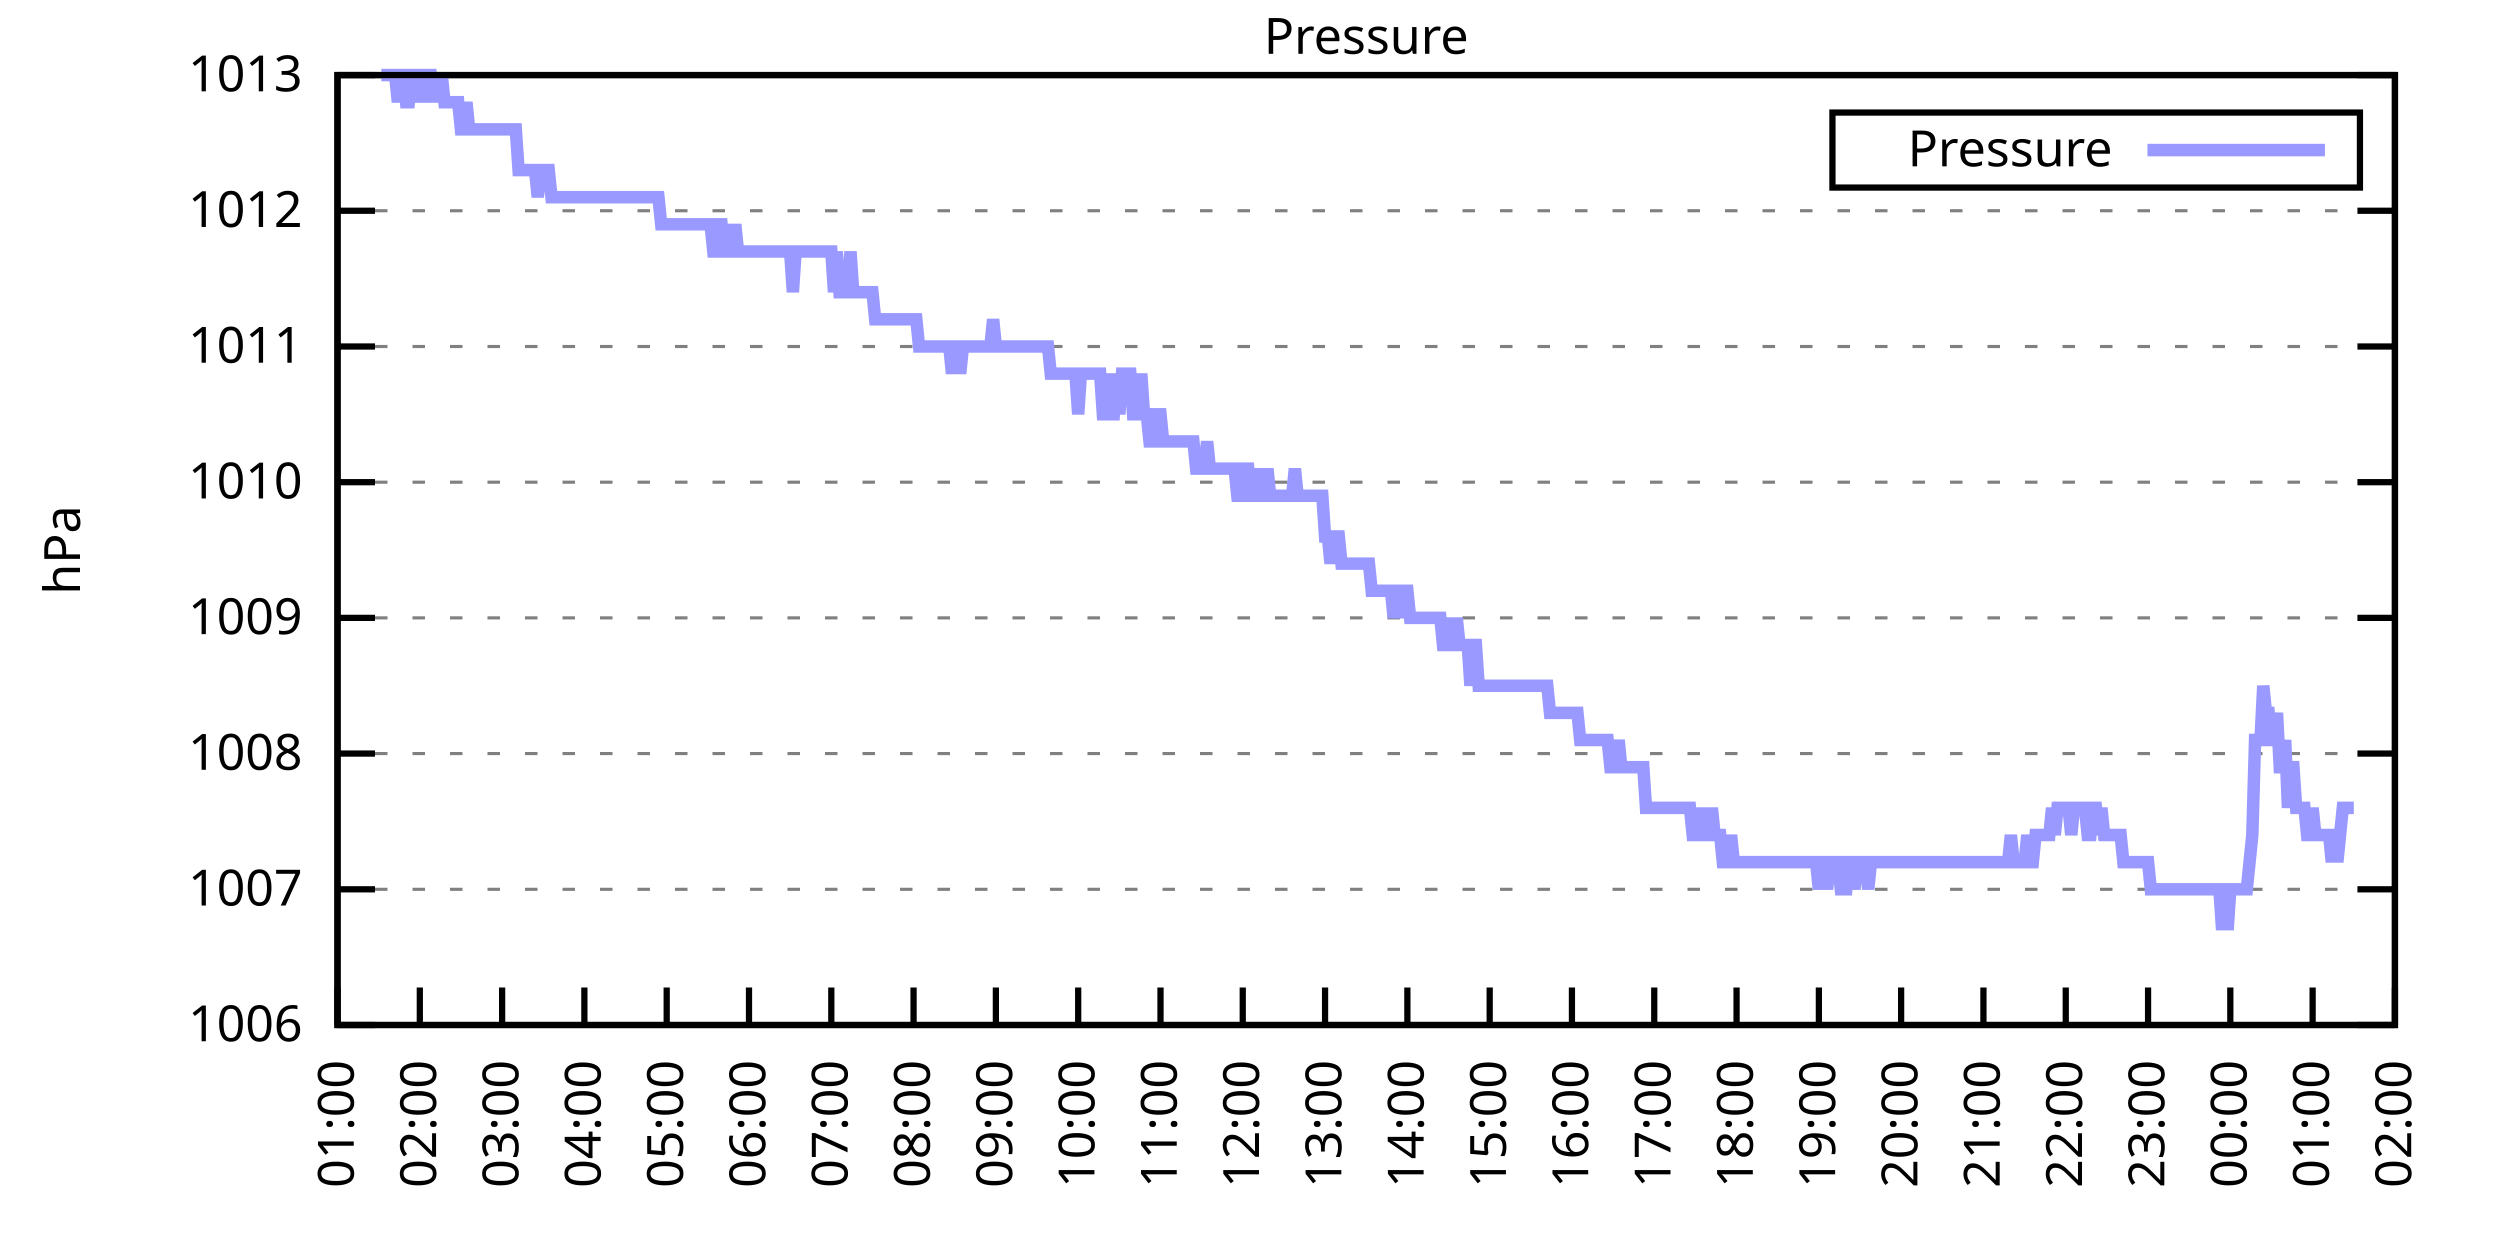
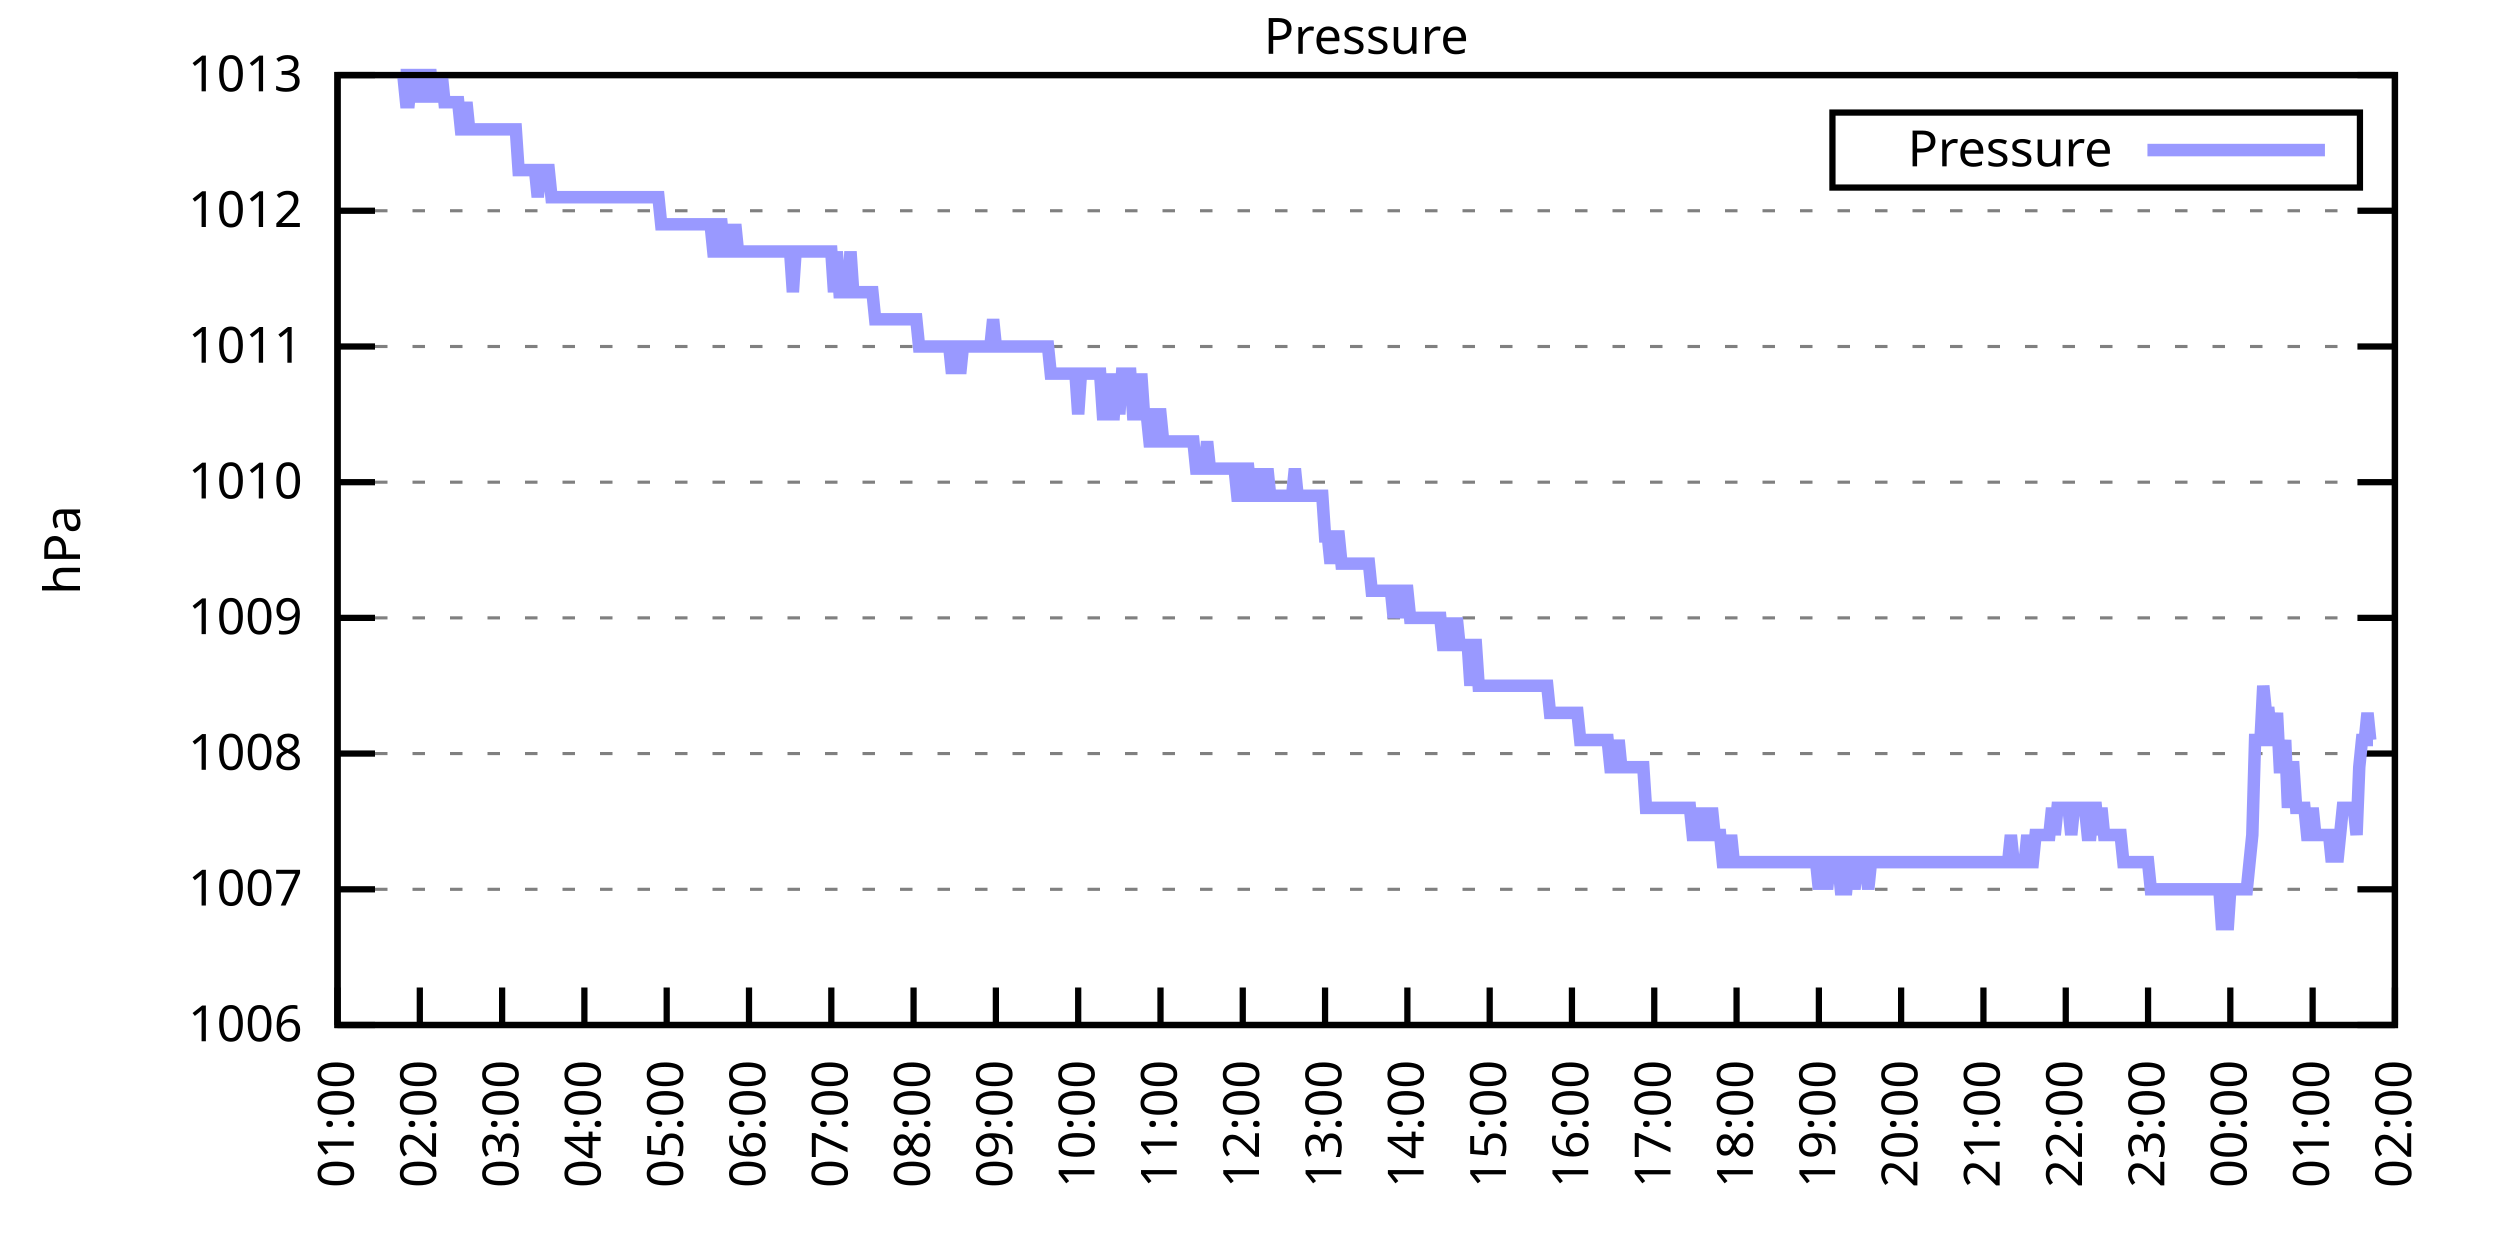
<svg xmlns="http://www.w3.org/2000/svg" xmlns:xlink="http://www.w3.org/1999/xlink" width="400" height="200" viewBox="0 0 400 200">
  <g id="gnuplot_canvas">
    <rect x="0" y="0" width="400" height="200" fill="none" />
    <defs>
      <circle id="gpDot" r="0.5" stroke-width="0.5" stroke="currentColor" />
      <path id="gpPt0" stroke-width="0.333" stroke="currentColor" d="M-1,0 h2 M0,-1 v2" />
      <path id="gpPt1" stroke-width="0.333" stroke="currentColor" d="M-1,-1 L1,1 M1,-1 L-1,1" />
      <path id="gpPt2" stroke-width="0.333" stroke="currentColor" d="M-1,0 L1,0 M0,-1 L0,1 M-1,-1 L1,1 M-1,1 L1,-1" />
      <rect id="gpPt3" stroke-width="0.333" stroke="currentColor" x="-1" y="-1" width="2" height="2" />
      <rect id="gpPt4" stroke-width="0.333" stroke="currentColor" fill="currentColor" x="-1" y="-1" width="2" height="2" />
      <circle id="gpPt5" stroke-width="0.333" stroke="currentColor" cx="0" cy="0" r="1" />
      <use xlink:href="#gpPt5" id="gpPt6" fill="currentColor" stroke="none" />
      <path id="gpPt7" stroke-width="0.333" stroke="currentColor" d="M0,-1.33 L-1.33,0.67 L1.33,0.67 z" />
      <use xlink:href="#gpPt7" id="gpPt8" fill="currentColor" stroke="none" />
      <use xlink:href="#gpPt7" id="gpPt9" stroke="currentColor" transform="rotate(180)" />
      <use xlink:href="#gpPt9" id="gpPt10" fill="currentColor" stroke="none" />
      <use xlink:href="#gpPt3" id="gpPt11" stroke="currentColor" transform="rotate(45)" />
      <use xlink:href="#gpPt11" id="gpPt12" fill="currentColor" stroke="none" />
      <path id="gpPt13" stroke-width="0.333" stroke="currentColor" d="M0,1.330 L1.265,0.411 L0.782,-1.067 L-0.782,-1.076 L-1.265,0.411 z" />
      <use xlink:href="#gpPt13" id="gpPt14" fill="currentColor" stroke="none" />
      <filter id="textbox" filterUnits="objectBoundingBox" x="0" y="0" height="1" width="1">
        <feFlood flood-color="white" flood-opacity="1" result="bgnd" />
        <feComposite in="SourceGraphic" in2="bgnd" operator="atop" />
      </filter>
      <filter id="greybox" filterUnits="objectBoundingBox" x="0" y="0" height="1" width="1">
        <feFlood flood-color="lightgrey" flood-opacity="1" result="grey" />
        <feComposite in="SourceGraphic" in2="grey" operator="atop" />
      </filter>
    </defs>
    <g fill="none" color="white" stroke="currentColor" stroke-width="1.00" stroke-linecap="butt" stroke-linejoin="miter">
</g>
    <g fill="none" color="black" stroke="currentColor" stroke-width="1.00" stroke-linecap="butt" stroke-linejoin="miter">
      <g stroke="none" shape-rendering="crispEdges">
        <polygon fill="rgb(255, 255, 255)" points="54.00,164.00 383.18,164.00 383.18,12.02 54.00,12.02 " />
      </g>
    </g>
    <g fill="none" color="black" stroke="currentColor" stroke-width="1.00" stroke-linecap="butt" stroke-linejoin="miter">
</g>
    <g fill="none" color="black" stroke="black" stroke-width="0.50" stroke-linecap="butt" stroke-linejoin="miter">
</g>
    <g fill="none" color="gray" stroke="currentColor" stroke-width="0.50" stroke-linecap="butt" stroke-linejoin="miter">
      <path stroke="gray" stroke-dasharray="2,4" class="gridline" d="M54.00,164.00 L383.19,164.00  " />
    </g>
    <g fill="none" color="gray" stroke="gray" stroke-width="1.00" stroke-linecap="butt" stroke-linejoin="miter">
</g>
    <g fill="none" color="black" stroke="currentColor" stroke-width="1.00" stroke-linecap="butt" stroke-linejoin="miter">
      <path stroke="black" d="M54.00,164.00 L60.00,164.00 M383.19,164.00 L377.19,164.00  " />
      <g transform="translate(48.40,166.60)" stroke="none" fill="black" font-family="Sans" font-size="8.00" text-anchor="end">
        <text>
          <tspan font-family="Sans"> 1006</tspan>
        </text>
      </g>
    </g>
    <g fill="none" color="black" stroke="currentColor" stroke-width="1.00" stroke-linecap="butt" stroke-linejoin="miter">
</g>
    <g fill="none" color="black" stroke="black" stroke-width="0.50" stroke-linecap="butt" stroke-linejoin="miter">
</g>
    <g fill="none" color="gray" stroke="currentColor" stroke-width="0.50" stroke-linecap="butt" stroke-linejoin="miter">
      <path stroke="gray" stroke-dasharray="2,4" class="gridline" d="M54.00,142.29 L383.19,142.29  " />
    </g>
    <g fill="none" color="gray" stroke="gray" stroke-width="1.00" stroke-linecap="butt" stroke-linejoin="miter">
</g>
    <g fill="none" color="black" stroke="currentColor" stroke-width="1.00" stroke-linecap="butt" stroke-linejoin="miter">
      <path stroke="black" d="M54.00,142.29 L60.00,142.29 M383.19,142.29 L377.19,142.29  " />
      <g transform="translate(48.40,144.89)" stroke="none" fill="black" font-family="Sans" font-size="8.00" text-anchor="end">
        <text>
          <tspan font-family="Sans"> 1007</tspan>
        </text>
      </g>
    </g>
    <g fill="none" color="black" stroke="currentColor" stroke-width="1.00" stroke-linecap="butt" stroke-linejoin="miter">
</g>
    <g fill="none" color="black" stroke="black" stroke-width="0.50" stroke-linecap="butt" stroke-linejoin="miter">
</g>
    <g fill="none" color="gray" stroke="currentColor" stroke-width="0.50" stroke-linecap="butt" stroke-linejoin="miter">
      <path stroke="gray" stroke-dasharray="2,4" class="gridline" d="M54.00,120.57 L383.19,120.57  " />
    </g>
    <g fill="none" color="gray" stroke="gray" stroke-width="1.00" stroke-linecap="butt" stroke-linejoin="miter">
</g>
    <g fill="none" color="black" stroke="currentColor" stroke-width="1.00" stroke-linecap="butt" stroke-linejoin="miter">
      <path stroke="black" d="M54.00,120.57 L60.00,120.57 M383.19,120.57 L377.19,120.57  " />
      <g transform="translate(48.40,123.17)" stroke="none" fill="black" font-family="Sans" font-size="8.00" text-anchor="end">
        <text>
          <tspan font-family="Sans"> 1008</tspan>
        </text>
      </g>
    </g>
    <g fill="none" color="black" stroke="currentColor" stroke-width="1.00" stroke-linecap="butt" stroke-linejoin="miter">
</g>
    <g fill="none" color="black" stroke="black" stroke-width="0.50" stroke-linecap="butt" stroke-linejoin="miter">
</g>
    <g fill="none" color="gray" stroke="currentColor" stroke-width="0.50" stroke-linecap="butt" stroke-linejoin="miter">
      <path stroke="gray" stroke-dasharray="2,4" class="gridline" d="M54.00,98.86 L383.19,98.86  " />
    </g>
    <g fill="none" color="gray" stroke="gray" stroke-width="1.00" stroke-linecap="butt" stroke-linejoin="miter">
</g>
    <g fill="none" color="black" stroke="currentColor" stroke-width="1.00" stroke-linecap="butt" stroke-linejoin="miter">
      <path stroke="black" d="M54.00,98.86 L60.00,98.86 M383.19,98.86 L377.19,98.86  " />
      <g transform="translate(48.40,101.46)" stroke="none" fill="black" font-family="Sans" font-size="8.00" text-anchor="end">
        <text>
          <tspan font-family="Sans"> 1009</tspan>
        </text>
      </g>
    </g>
    <g fill="none" color="black" stroke="currentColor" stroke-width="1.00" stroke-linecap="butt" stroke-linejoin="miter">
</g>
    <g fill="none" color="black" stroke="black" stroke-width="0.50" stroke-linecap="butt" stroke-linejoin="miter">
</g>
    <g fill="none" color="gray" stroke="currentColor" stroke-width="0.50" stroke-linecap="butt" stroke-linejoin="miter">
      <path stroke="gray" stroke-dasharray="2,4" class="gridline" d="M54.00,77.15 L383.19,77.15  " />
    </g>
    <g fill="none" color="gray" stroke="gray" stroke-width="1.00" stroke-linecap="butt" stroke-linejoin="miter">
</g>
    <g fill="none" color="black" stroke="currentColor" stroke-width="1.00" stroke-linecap="butt" stroke-linejoin="miter">
      <path stroke="black" d="M54.00,77.15 L60.00,77.15 M383.19,77.15 L377.19,77.15  " />
      <g transform="translate(48.40,79.75)" stroke="none" fill="black" font-family="Sans" font-size="8.00" text-anchor="end">
        <text>
          <tspan font-family="Sans"> 1010</tspan>
        </text>
      </g>
    </g>
    <g fill="none" color="black" stroke="currentColor" stroke-width="1.00" stroke-linecap="butt" stroke-linejoin="miter">
</g>
    <g fill="none" color="black" stroke="black" stroke-width="0.50" stroke-linecap="butt" stroke-linejoin="miter">
</g>
    <g fill="none" color="gray" stroke="currentColor" stroke-width="0.50" stroke-linecap="butt" stroke-linejoin="miter">
      <path stroke="gray" stroke-dasharray="2,4" class="gridline" d="M54.00,55.44 L383.19,55.44  " />
    </g>
    <g fill="none" color="gray" stroke="gray" stroke-width="1.00" stroke-linecap="butt" stroke-linejoin="miter">
</g>
    <g fill="none" color="black" stroke="currentColor" stroke-width="1.00" stroke-linecap="butt" stroke-linejoin="miter">
      <path stroke="black" d="M54.00,55.44 L60.00,55.44 M383.19,55.44 L377.19,55.44  " />
      <g transform="translate(48.40,58.04)" stroke="none" fill="black" font-family="Sans" font-size="8.00" text-anchor="end">
        <text>
          <tspan font-family="Sans"> 1011</tspan>
        </text>
      </g>
    </g>
    <g fill="none" color="black" stroke="currentColor" stroke-width="1.00" stroke-linecap="butt" stroke-linejoin="miter">
</g>
    <g fill="none" color="black" stroke="black" stroke-width="0.50" stroke-linecap="butt" stroke-linejoin="miter">
</g>
    <g fill="none" color="gray" stroke="currentColor" stroke-width="0.50" stroke-linecap="butt" stroke-linejoin="miter">
      <path stroke="gray" stroke-dasharray="2,4" class="gridline" d="M54.00,33.72 L383.19,33.72  " />
    </g>
    <g fill="none" color="gray" stroke="gray" stroke-width="1.00" stroke-linecap="butt" stroke-linejoin="miter">
</g>
    <g fill="none" color="black" stroke="currentColor" stroke-width="1.00" stroke-linecap="butt" stroke-linejoin="miter">
      <path stroke="black" d="M54.00,33.72 L60.00,33.72 M383.19,33.72 L377.19,33.72  " />
      <g transform="translate(48.40,36.32)" stroke="none" fill="black" font-family="Sans" font-size="8.00" text-anchor="end">
        <text>
          <tspan font-family="Sans"> 1012</tspan>
        </text>
      </g>
    </g>
    <g fill="none" color="black" stroke="currentColor" stroke-width="1.00" stroke-linecap="butt" stroke-linejoin="miter">
</g>
    <g fill="none" color="black" stroke="black" stroke-width="0.50" stroke-linecap="butt" stroke-linejoin="miter">
</g>
    <g fill="none" color="gray" stroke="currentColor" stroke-width="0.50" stroke-linecap="butt" stroke-linejoin="miter">
      <path stroke="gray" stroke-dasharray="2,4" class="gridline" d="M54.00,12.01 L383.19,12.01  " />
    </g>
    <g fill="none" color="gray" stroke="gray" stroke-width="1.00" stroke-linecap="butt" stroke-linejoin="miter">
</g>
    <g fill="none" color="black" stroke="currentColor" stroke-width="1.00" stroke-linecap="butt" stroke-linejoin="miter">
      <path stroke="black" d="M54.00,12.01 L60.00,12.01 M383.19,12.01 L377.19,12.01  " />
      <g transform="translate(48.40,14.61)" stroke="none" fill="black" font-family="Sans" font-size="8.00" text-anchor="end">
        <text>
          <tspan font-family="Sans"> 1013</tspan>
        </text>
      </g>
    </g>
    <g fill="none" color="black" stroke="currentColor" stroke-width="1.00" stroke-linecap="butt" stroke-linejoin="miter">
      <path stroke="black" d="M54.00,164.00 L54.00,158.00  " />
      <g transform="translate(56.60,169.60) rotate(270.00)" stroke="none" fill="black" font-family="Sans" font-size="8.00" text-anchor="end">
        <text>
          <tspan font-family="Sans">01:00</tspan>
        </text>
      </g>
    </g>
    <g fill="none" color="black" stroke="currentColor" stroke-width="1.00" stroke-linecap="butt" stroke-linejoin="miter">
      <path stroke="black" d="M67.17,164.00 L67.17,158.00  " />
      <g transform="translate(69.77,169.60) rotate(270.00)" stroke="none" fill="black" font-family="Sans" font-size="8.00" text-anchor="end">
        <text>
          <tspan font-family="Sans">02:00</tspan>
        </text>
      </g>
    </g>
    <g fill="none" color="black" stroke="currentColor" stroke-width="1.00" stroke-linecap="butt" stroke-linejoin="miter">
      <path stroke="black" d="M80.34,164.00 L80.34,158.00  " />
      <g transform="translate(82.94,169.60) rotate(270.00)" stroke="none" fill="black" font-family="Sans" font-size="8.00" text-anchor="end">
        <text>
          <tspan font-family="Sans">03:00</tspan>
        </text>
      </g>
    </g>
    <g fill="none" color="black" stroke="currentColor" stroke-width="1.00" stroke-linecap="butt" stroke-linejoin="miter">
      <path stroke="black" d="M93.50,164.00 L93.50,158.00  " />
      <g transform="translate(96.10,169.60) rotate(270.00)" stroke="none" fill="black" font-family="Sans" font-size="8.00" text-anchor="end">
        <text>
          <tspan font-family="Sans">04:00</tspan>
        </text>
      </g>
    </g>
    <g fill="none" color="black" stroke="currentColor" stroke-width="1.00" stroke-linecap="butt" stroke-linejoin="miter">
      <path stroke="black" d="M106.67,164.00 L106.67,158.00  " />
      <g transform="translate(109.27,169.60) rotate(270.00)" stroke="none" fill="black" font-family="Sans" font-size="8.00" text-anchor="end">
        <text>
          <tspan font-family="Sans">05:00</tspan>
        </text>
      </g>
    </g>
    <g fill="none" color="black" stroke="currentColor" stroke-width="1.00" stroke-linecap="butt" stroke-linejoin="miter">
      <path stroke="black" d="M119.84,164.00 L119.84,158.00  " />
      <g transform="translate(122.44,169.60) rotate(270.00)" stroke="none" fill="black" font-family="Sans" font-size="8.00" text-anchor="end">
        <text>
          <tspan font-family="Sans">06:00</tspan>
        </text>
      </g>
    </g>
    <g fill="none" color="black" stroke="currentColor" stroke-width="1.00" stroke-linecap="butt" stroke-linejoin="miter">
      <path stroke="black" d="M133.01,164.00 L133.01,158.00  " />
      <g transform="translate(135.61,169.60) rotate(270.00)" stroke="none" fill="black" font-family="Sans" font-size="8.00" text-anchor="end">
        <text>
          <tspan font-family="Sans">07:00</tspan>
        </text>
      </g>
    </g>
    <g fill="none" color="black" stroke="currentColor" stroke-width="1.00" stroke-linecap="butt" stroke-linejoin="miter">
      <path stroke="black" d="M146.17,164.00 L146.17,158.00  " />
      <g transform="translate(148.77,169.60) rotate(270.00)" stroke="none" fill="black" font-family="Sans" font-size="8.00" text-anchor="end">
        <text>
          <tspan font-family="Sans">08:00</tspan>
        </text>
      </g>
    </g>
    <g fill="none" color="black" stroke="currentColor" stroke-width="1.00" stroke-linecap="butt" stroke-linejoin="miter">
      <path stroke="black" d="M159.34,164.00 L159.34,158.00  " />
      <g transform="translate(161.94,169.60) rotate(270.00)" stroke="none" fill="black" font-family="Sans" font-size="8.00" text-anchor="end">
        <text>
          <tspan font-family="Sans">09:00</tspan>
        </text>
      </g>
    </g>
    <g fill="none" color="black" stroke="currentColor" stroke-width="1.00" stroke-linecap="butt" stroke-linejoin="miter">
      <path stroke="black" d="M172.51,164.00 L172.51,158.00  " />
      <g transform="translate(175.11,169.60) rotate(270.00)" stroke="none" fill="black" font-family="Sans" font-size="8.00" text-anchor="end">
        <text>
          <tspan font-family="Sans">10:00</tspan>
        </text>
      </g>
    </g>
    <g fill="none" color="black" stroke="currentColor" stroke-width="1.00" stroke-linecap="butt" stroke-linejoin="miter">
      <path stroke="black" d="M185.68,164.00 L185.68,158.00  " />
      <g transform="translate(188.28,169.60) rotate(270.00)" stroke="none" fill="black" font-family="Sans" font-size="8.00" text-anchor="end">
        <text>
          <tspan font-family="Sans">11:00</tspan>
        </text>
      </g>
    </g>
    <g fill="none" color="black" stroke="currentColor" stroke-width="1.00" stroke-linecap="butt" stroke-linejoin="miter">
      <path stroke="black" d="M198.84,164.00 L198.84,158.00  " />
      <g transform="translate(201.44,169.60) rotate(270.00)" stroke="none" fill="black" font-family="Sans" font-size="8.00" text-anchor="end">
        <text>
          <tspan font-family="Sans">12:00</tspan>
        </text>
      </g>
    </g>
    <g fill="none" color="black" stroke="currentColor" stroke-width="1.00" stroke-linecap="butt" stroke-linejoin="miter">
      <path stroke="black" d="M212.01,164.00 L212.01,158.00  " />
      <g transform="translate(214.61,169.60) rotate(270.00)" stroke="none" fill="black" font-family="Sans" font-size="8.00" text-anchor="end">
        <text>
          <tspan font-family="Sans">13:00</tspan>
        </text>
      </g>
    </g>
    <g fill="none" color="black" stroke="currentColor" stroke-width="1.00" stroke-linecap="butt" stroke-linejoin="miter">
      <path stroke="black" d="M225.18,164.00 L225.18,158.00  " />
      <g transform="translate(227.78,169.60) rotate(270.00)" stroke="none" fill="black" font-family="Sans" font-size="8.00" text-anchor="end">
        <text>
          <tspan font-family="Sans">14:00</tspan>
        </text>
      </g>
    </g>
    <g fill="none" color="black" stroke="currentColor" stroke-width="1.00" stroke-linecap="butt" stroke-linejoin="miter">
      <path stroke="black" d="M238.35,164.00 L238.35,158.00  " />
      <g transform="translate(240.95,169.60) rotate(270.00)" stroke="none" fill="black" font-family="Sans" font-size="8.00" text-anchor="end">
        <text>
          <tspan font-family="Sans">15:00</tspan>
        </text>
      </g>
    </g>
    <g fill="none" color="black" stroke="currentColor" stroke-width="1.00" stroke-linecap="butt" stroke-linejoin="miter">
      <path stroke="black" d="M251.51,164.00 L251.51,158.00  " />
      <g transform="translate(254.11,169.60) rotate(270.00)" stroke="none" fill="black" font-family="Sans" font-size="8.00" text-anchor="end">
        <text>
          <tspan font-family="Sans">16:00</tspan>
        </text>
      </g>
    </g>
    <g fill="none" color="black" stroke="currentColor" stroke-width="1.00" stroke-linecap="butt" stroke-linejoin="miter">
      <path stroke="black" d="M264.68,164.00 L264.68,158.00  " />
      <g transform="translate(267.28,169.60) rotate(270.00)" stroke="none" fill="black" font-family="Sans" font-size="8.00" text-anchor="end">
        <text>
          <tspan font-family="Sans">17:00</tspan>
        </text>
      </g>
    </g>
    <g fill="none" color="black" stroke="currentColor" stroke-width="1.00" stroke-linecap="butt" stroke-linejoin="miter">
      <path stroke="black" d="M277.85,164.00 L277.85,158.00  " />
      <g transform="translate(280.45,169.60) rotate(270.00)" stroke="none" fill="black" font-family="Sans" font-size="8.00" text-anchor="end">
        <text>
          <tspan font-family="Sans">18:00</tspan>
        </text>
      </g>
    </g>
    <g fill="none" color="black" stroke="currentColor" stroke-width="1.00" stroke-linecap="butt" stroke-linejoin="miter">
      <path stroke="black" d="M291.02,164.00 L291.02,158.00  " />
      <g transform="translate(293.62,169.60) rotate(270.00)" stroke="none" fill="black" font-family="Sans" font-size="8.00" text-anchor="end">
        <text>
          <tspan font-family="Sans">19:00</tspan>
        </text>
      </g>
    </g>
    <g fill="none" color="black" stroke="currentColor" stroke-width="1.00" stroke-linecap="butt" stroke-linejoin="miter">
      <path stroke="black" d="M304.18,164.00 L304.18,158.00  " />
      <g transform="translate(306.78,169.60) rotate(270.00)" stroke="none" fill="black" font-family="Sans" font-size="8.00" text-anchor="end">
        <text>
          <tspan font-family="Sans">20:00</tspan>
        </text>
      </g>
    </g>
    <g fill="none" color="black" stroke="currentColor" stroke-width="1.00" stroke-linecap="butt" stroke-linejoin="miter">
      <path stroke="black" d="M317.35,164.00 L317.35,158.00  " />
      <g transform="translate(319.95,169.60) rotate(270.00)" stroke="none" fill="black" font-family="Sans" font-size="8.00" text-anchor="end">
        <text>
          <tspan font-family="Sans">21:00</tspan>
        </text>
      </g>
    </g>
    <g fill="none" color="black" stroke="currentColor" stroke-width="1.00" stroke-linecap="butt" stroke-linejoin="miter">
      <path stroke="black" d="M330.52,164.00 L330.52,158.00  " />
      <g transform="translate(333.12,169.60) rotate(270.00)" stroke="none" fill="black" font-family="Sans" font-size="8.00" text-anchor="end">
        <text>
          <tspan font-family="Sans">22:00</tspan>
        </text>
      </g>
    </g>
    <g fill="none" color="black" stroke="currentColor" stroke-width="1.00" stroke-linecap="butt" stroke-linejoin="miter">
      <path stroke="black" d="M343.69,164.00 L343.69,158.00  " />
      <g transform="translate(346.29,169.60) rotate(270.00)" stroke="none" fill="black" font-family="Sans" font-size="8.00" text-anchor="end">
        <text>
          <tspan font-family="Sans">23:00</tspan>
        </text>
      </g>
    </g>
    <g fill="none" color="black" stroke="currentColor" stroke-width="1.00" stroke-linecap="butt" stroke-linejoin="miter">
      <path stroke="black" d="M356.85,164.00 L356.85,158.00  " />
      <g transform="translate(359.45,169.60) rotate(270.00)" stroke="none" fill="black" font-family="Sans" font-size="8.00" text-anchor="end">
        <text>
          <tspan font-family="Sans">00:00</tspan>
        </text>
      </g>
    </g>
    <g fill="none" color="black" stroke="currentColor" stroke-width="1.00" stroke-linecap="butt" stroke-linejoin="miter">
      <path stroke="black" d="M370.02,164.00 L370.02,158.00  " />
      <g transform="translate(372.62,169.60) rotate(270.00)" stroke="none" fill="black" font-family="Sans" font-size="8.00" text-anchor="end">
        <text>
          <tspan font-family="Sans">01:00</tspan>
        </text>
      </g>
    </g>
    <g fill="none" color="black" stroke="currentColor" stroke-width="1.00" stroke-linecap="butt" stroke-linejoin="miter">
      <path stroke="black" d="M383.19,164.00 L383.19,158.00  " />
      <g transform="translate(385.79,169.60) rotate(270.00)" stroke="none" fill="black" font-family="Sans" font-size="8.00" text-anchor="end">
        <text>
          <tspan font-family="Sans">02:00</tspan>
        </text>
      </g>
    </g>
    <g fill="none" color="black" stroke="currentColor" stroke-width="1.00" stroke-linecap="butt" stroke-linejoin="miter">
</g>
    <g fill="none" color="black" stroke="currentColor" stroke-width="1.00" stroke-linecap="butt" stroke-linejoin="miter">
      <path stroke="black" d="M54.00,12.01 L54.00,164.00 L383.19,164.00 L383.19,12.01 L54.00,12.01 Z  " />
    </g>
    <g fill="none" color="black" stroke="currentColor" stroke-width="1.00" stroke-linecap="butt" stroke-linejoin="miter">
</g>
    <g fill="none" color="black" stroke="currentColor" stroke-width="1.00" stroke-linecap="butt" stroke-linejoin="miter">
      <path stroke="black" d="M293.19,30.01 L293.19,18.01 L377.59,18.01 L377.59,30.01 L293.19,30.01 Z  " />
    </g>
    <g id="Pressure_plot_1">
      <g fill="none" color="white" stroke="black" stroke-width="2.00" stroke-linecap="butt" stroke-linejoin="miter">
</g>
      <g fill="none" color="black" stroke="currentColor" stroke-width="2.00" stroke-linecap="butt" stroke-linejoin="miter">
        <g transform="translate(337.99,26.61)" stroke="none" fill="black" font-family="Sans" font-size="8.00" text-anchor="end">
          <text>
            <tspan font-family="Sans">Pressure</tspan>
          </text>
        </g>
      </g>
      <g fill="none" color="black" stroke="currentColor" stroke-width="2.00" stroke-linecap="butt" stroke-linejoin="miter">
-         <path stroke="rgb(153, 153, 255)" d="M343.59,24.01 L371.99,24.01 M61.02,12.01 L61.46,12.01 L61.90,12.01 L62.34,12.01 L62.78,12.01 L63.22,12.01   L63.66,16.35 L64.10,12.01 L64.53,12.01 L64.97,16.35 L65.41,16.35 L65.85,12.01 L66.29,12.01 L66.73,16.35   L67.17,12.01 L67.61,16.35 L68.05,12.01 L68.48,12.01 L68.92,12.01 L69.36,16.35 L69.80,12.01 L70.24,16.35   L70.68,12.01 L71.12,16.35 L71.56,16.35 L72.00,16.35 L72.43,16.35 L72.87,16.35 L73.31,16.35 L73.75,20.70   L74.19,20.70 L74.63,16.35 L75.07,20.70 L75.51,20.70 L75.95,20.70 L76.38,20.70 L76.82,20.70 L77.26,20.70   L77.70,20.70 L78.14,20.70 L78.58,20.70 L79.02,20.70 L79.46,20.70 L79.90,20.70 L80.34,20.70 L80.77,20.70   L81.21,20.70 L81.65,20.70 L82.09,20.70 L82.53,20.70 L82.97,27.21 L83.41,27.21 L83.85,27.21 L84.29,27.21   L84.72,27.21 L85.16,27.21 L85.60,27.21 L86.04,31.55 L86.48,27.21 L86.92,27.21 L87.36,27.21 L87.80,27.21   L88.24,31.55 L88.67,31.55 L89.11,31.55 L89.55,31.55 L89.99,31.55 L90.43,31.55 L90.87,31.55 L91.31,31.55   L91.75,31.55 L92.19,31.55 L92.62,31.55 L93.06,31.55 L93.50,31.55 L93.94,31.55 L94.38,31.55 L94.82,31.55   L95.26,31.55 L95.70,31.55 L96.14,31.55 L96.58,31.55 L97.01,31.55 L97.45,31.55 L97.89,31.55 L98.33,31.55   L98.77,31.55 L99.21,31.55 L99.65,31.55 L100.09,31.55 L100.53,31.55 L100.96,31.55 L101.40,31.55 L101.84,31.55   L102.28,31.55 L102.72,31.55 L103.16,31.55 L103.60,31.55 L104.04,31.55 L104.48,31.55 L104.91,31.55 L105.35,31.55   L105.79,35.89 L106.23,35.89 L106.67,35.89 L107.11,35.89 L107.55,35.89 L107.99,35.89 L108.43,35.89 L108.87,35.89   L109.30,35.89 L109.74,35.89 L110.18,35.89 L110.62,35.89 L111.06,35.89 L111.50,35.89 L111.94,35.89 L112.38,35.89   L112.82,35.89 L113.25,35.89 L113.69,35.89 L114.13,40.24 L114.57,40.24 L115.01,35.89 L115.45,35.89 L115.89,40.24   L116.33,40.24 L116.77,35.89 L117.20,40.24 L117.64,35.89 L118.08,40.24 L118.52,40.24 L118.96,40.24 L119.40,40.24   L119.84,40.24 L120.28,40.24 L120.72,40.24 L121.15,40.24 L121.59,40.24 L122.03,40.24 L122.47,40.24 L122.91,40.24   L123.35,40.24 L123.79,40.24 L124.23,40.24 L124.67,40.24 L125.11,40.24 L125.54,40.24 L125.98,40.24 L126.42,40.24   L126.86,46.75 L127.30,40.24 L127.74,40.24 L128.18,40.24 L128.62,40.24 L129.06,40.24 L129.49,40.24 L129.93,40.24   L130.37,40.24 L130.81,40.24 L131.25,40.24 L131.69,40.24 L132.13,40.24 L132.57,40.24 L133.01,40.24 L133.44,46.75   L133.88,40.24 L134.32,46.75 L134.76,46.75 L135.20,46.75 L135.64,46.75 L136.08,40.24 L136.52,46.75 L136.96,46.75   L137.39,46.75 L137.83,46.75 L138.27,46.75 L138.71,46.75 L139.15,46.75 L139.59,46.75 L140.03,51.09 L140.47,51.09   L140.91,51.09 L141.35,51.09 L141.78,51.09 L142.22,51.09 L142.66,51.09 L143.10,51.09 L143.54,51.09 L143.98,51.09   L144.42,51.09 L144.86,51.09 L145.30,51.09 L145.73,51.09 L146.17,51.09 L146.61,51.09 L147.05,55.44 L147.49,55.44   L147.93,55.44 L148.37,55.44 L148.81,55.44 L149.25,55.44 L149.68,55.44 L150.12,55.44 L150.56,55.44 L151.00,55.44   L151.44,55.44 L151.88,55.44 L152.32,59.78 L152.76,55.44 L153.20,55.44 L153.63,59.78 L154.07,55.44 L154.51,55.44   L154.95,55.44 L155.39,55.44 L155.83,55.44 L156.27,55.44 L156.71,55.44 L157.15,55.44 L157.59,55.44 L158.02,55.44   L158.46,55.44 L158.90,51.09 L159.34,55.44 L159.78,55.44 L160.22,55.44 L160.66,55.44 L161.10,55.44 L161.54,55.44   L161.97,55.44 L162.41,55.44 L162.85,55.44 L163.29,55.44 L163.73,55.44 L164.17,55.44 L164.61,55.44 L165.05,55.44   L165.49,55.44 L165.92,55.44 L166.36,55.44 L166.80,55.44 L167.24,55.44 L167.68,55.44 L168.12,59.78 L168.56,59.78   L169.00,59.78 L169.44,59.78 L169.87,59.78 L170.31,59.78 L170.75,59.78 L171.19,59.78 L171.63,59.78 L172.07,59.78   L172.51,66.29 L172.95,59.78 L173.39,59.78 L173.83,59.78 L174.26,59.78 L174.70,59.78 L175.14,59.78 L175.58,59.78   L176.02,59.78 L176.46,66.29 L176.90,66.29 L177.34,59.78 L177.78,66.29 L178.21,66.29 L178.65,59.78 L179.09,66.29   L179.53,59.78 L179.97,59.78 L180.41,59.78 L180.85,59.78 L181.29,66.29 L181.73,66.29 L182.16,66.29 L182.60,59.78   L183.04,66.29 L183.48,66.29 L183.92,70.63 L184.36,70.63 L184.80,70.63 L185.24,66.29 L185.68,66.29 L186.11,70.63   L186.55,70.63 L186.99,70.63 L187.43,70.63 L187.87,70.63 L188.31,70.63 L188.75,70.63 L189.19,70.63 L189.63,70.63   L190.07,70.63 L190.50,70.63 L190.94,70.63 L191.38,74.98 L191.82,74.98 L192.26,74.98 L192.70,74.98 L193.14,70.63   L193.58,74.98 L194.02,74.98 L194.45,74.98 L194.89,74.98 L195.33,74.98 L195.77,74.98 L196.21,74.98 L196.65,74.98   L197.09,74.98 L197.53,74.98 L197.97,79.32 L198.40,79.32 L198.84,79.32 L199.28,74.98 L199.72,74.98 L200.16,79.32   L200.60,79.32 L201.04,74.98 L201.48,79.32 L201.92,79.32 L202.35,79.32 L202.79,74.98 L203.23,79.32 L203.67,79.32   L204.11,79.32 L204.55,79.32 L204.99,79.32 L205.43,79.32 L205.87,79.32 L206.31,79.32 L206.74,79.32 L207.18,74.98   L207.62,79.32 L208.06,79.32 L208.50,79.32 L208.94,79.32 L209.38,79.32 L209.82,79.32 L210.26,79.32 L210.69,79.32   L211.13,79.32 L211.57,79.32 L212.01,85.83 L212.45,85.83 L212.89,90.18 L213.33,85.83 L213.77,85.83 L214.21,85.83   L214.64,90.18 L215.08,90.18 L215.52,90.18 L215.96,90.18 L216.40,90.18 L216.84,90.18 L217.28,90.18 L217.72,90.18   L218.16,90.18 L218.60,90.18 L219.03,90.18 L219.47,94.52 L219.91,94.52 L220.35,94.52 L220.79,94.52 L221.23,94.52   L221.67,94.52 L222.11,94.52 L222.55,94.52 L222.98,98.86 L223.42,94.52 L223.86,94.52 L224.30,98.86 L224.74,94.52   L225.18,94.52 L225.62,98.86 L226.06,98.86 L226.50,98.86 L226.93,98.86 L227.37,98.86 L227.81,98.86 L228.25,98.86   L228.69,98.86 L229.13,98.86 L229.57,98.86 L230.01,98.86 L230.45,98.86 L230.88,103.20 L231.32,103.20 L231.76,103.20   L232.20,98.86 L232.64,103.20 L233.08,98.86 L233.52,103.20 L233.96,103.20 L234.40,103.20 L234.84,103.20 L235.27,109.72   L235.71,103.20 L236.15,103.20 L236.59,109.72 L237.03,109.72 L237.47,109.72 L237.91,109.72 L238.35,109.72 L238.79,109.72   L239.22,109.72 L239.66,109.72 L240.10,109.72 L240.54,109.72 L240.98,109.72 L241.42,109.72 L241.86,109.72 L242.30,109.72   L242.74,109.72 L243.17,109.72 L243.61,109.72 L244.05,109.72 L244.49,109.72 L244.93,109.72 L245.37,109.72 L245.81,109.72   L246.25,109.72 L246.69,109.72 L247.12,109.72 L247.56,109.72 L248.00,114.06 L248.44,114.06 L248.88,114.06 L249.32,114.06   L249.76,114.06 L250.20,114.06 L250.64,114.06 L251.08,114.06 L251.51,114.06 L251.95,114.06 L252.39,114.06 L252.83,118.40   L253.27,118.40 L253.71,118.40 L254.15,118.40 L254.59,118.40 L255.03,118.40 L255.46,118.40 L255.90,118.40 L256.34,118.40   L256.78,118.40 L257.22,118.40 L257.66,122.75 L258.10,122.75 L258.54,122.75 L258.98,118.40 L259.41,122.75 L259.85,122.75   L260.29,122.75 L260.73,122.75 L261.17,122.75 L261.61,122.75 L262.05,122.75 L262.49,122.75 L262.93,122.75 L263.36,129.26   L263.80,129.26 L264.24,129.26 L264.68,129.26 L265.12,129.26 L265.56,129.26 L266.00,129.26 L266.44,129.26 L266.88,129.26   L267.32,129.26 L267.75,129.26 L268.19,129.26 L268.63,129.26 L269.07,129.26 L269.51,129.26 L269.95,129.26 L270.39,129.26   L270.83,133.60 L271.27,133.60 L271.70,133.60 L272.14,129.26 L272.58,133.60 L273.02,133.60 L273.46,133.60 L273.90,129.26   L274.34,133.60 L274.78,133.60 L275.22,133.60 L275.65,137.94 L276.09,137.94 L276.53,137.94 L276.97,133.60 L277.41,137.94   L277.85,137.94 L278.29,137.94 L278.73,137.94 L279.17,137.94 L279.60,137.94 L280.04,137.94 L280.48,137.94 L280.92,137.94   L281.36,137.94 L281.80,137.94 L282.24,137.94 L282.68,137.94 L283.12,137.94 L283.56,137.94 L283.99,137.94 L284.43,137.94   L284.87,137.94 L285.31,137.94 L285.75,137.94 L286.19,137.94 L286.63,137.94 L287.07,137.94 L287.51,137.94 L287.94,137.94   L288.38,137.94 L288.82,137.94 L289.26,137.94 L289.70,137.94 L290.14,137.94 L290.58,137.94 L291.02,142.29 L291.46,137.94   L291.89,137.94 L292.33,142.29 L292.77,137.94 L293.21,137.94 L293.65,137.94 L294.09,137.94 L294.53,142.29 L294.97,142.29   L295.41,142.29 L295.84,137.94 L296.28,137.94 L296.72,142.29 L297.16,137.94 L297.60,137.94 L298.04,137.94 L298.48,137.94   L298.92,142.29 L299.36,137.94 L299.80,137.94 L300.23,137.94 L300.67,137.94 L301.11,137.94 L301.55,137.94 L301.99,137.94   L302.43,137.94 L302.87,137.94 L303.31,137.94 L303.75,137.94 L304.18,137.94 L304.62,137.94 L305.06,137.94 L305.50,137.94   L305.94,137.94 L306.38,137.94 L306.82,137.94 L307.26,137.94 L307.70,137.94 L308.13,137.94 L308.57,137.94 L309.01,137.94   L309.45,137.94 L309.89,137.94 L310.33,137.94 L310.77,137.94 L311.21,137.94 L311.65,137.94 L312.08,137.94 L312.52,137.94   L312.96,137.94 L313.40,137.94 L313.84,137.94 L314.28,137.94 L314.72,137.94 L315.16,137.94 L315.60,137.94 L316.04,137.94   L316.47,137.94 L316.91,137.94 L317.35,137.94 L317.79,137.94 L318.23,137.94 L318.67,137.94 L319.11,137.94 L319.55,137.94   L319.99,137.94 L320.42,137.94 L320.86,137.94 L321.30,137.94 L321.74,133.60 L322.18,137.94 L322.62,137.94 L323.06,137.94   L323.50,137.94 L323.94,137.94 L324.37,133.60 L324.81,137.94 L325.25,137.94 L325.69,133.60 L326.13,133.60 L326.57,133.60   L327.01,133.60 L327.45,133.60 L327.89,133.60 L328.33,129.26 L328.76,133.60 L329.20,129.26 L329.64,129.26 L330.08,129.26   L330.52,129.26 L330.96,129.26 L331.40,133.60 L331.84,129.26 L332.28,129.26 L332.71,129.26 L333.15,129.26 L333.59,129.26   L334.03,133.60 L334.47,133.60 L334.91,129.26 L335.35,129.26 L335.79,133.60 L336.23,129.26 L336.66,133.60 L337.10,133.60   L337.54,133.60 L337.98,133.60 L338.42,133.60 L338.86,133.60 L339.30,133.60 L339.74,137.94 L340.18,137.94 L340.61,137.94   L341.05,137.94 L341.49,137.94 L341.93,137.94 L342.37,137.94 L342.81,137.94 L343.25,137.94 L343.69,137.94 L344.13,142.29   L344.57,142.29 L345.00,142.29 L345.44,142.29 L345.88,142.29 L346.32,142.29 L346.76,142.29 L347.20,142.29 L347.64,142.29   L348.08,142.29 L348.52,142.29 L348.95,142.29 L349.39,142.29 L349.83,142.29 L350.27,142.29 L350.71,142.29 L351.15,142.29   L351.59,142.29 L352.03,142.29 L352.47,142.29 L352.90,142.29 L353.34,142.29 L353.78,142.29 L354.22,142.29 L354.66,142.29   L355.10,142.29 L355.54,148.80 L355.98,142.29 L356.42,148.80 L356.85,142.29 L357.29,142.29 L357.73,142.29 L358.17,142.29   L358.61,142.29 L359.05,142.29 L359.49,142.29 L359.93,137.94 L360.37,133.60 L360.81,118.40 L361.24,118.40 L361.68,118.40   L362.12,109.72 L362.56,114.06 L363.00,114.06 L363.44,118.40 L363.88,118.40 L364.32,114.06 L364.76,122.75 L365.19,122.75   L365.63,118.40 L366.07,129.26 L366.51,122.75 L366.95,122.75 L367.39,129.26 L367.83,129.26 L368.27,129.26 L368.71,129.26   L369.14,133.60 L369.58,133.60 L370.02,129.26 L370.46,133.60 L370.90,133.60 L371.34,133.60 L371.78,133.60 L372.22,133.60   L372.66,133.60 L373.09,137.94 L373.53,133.60 L373.97,137.94 L374.41,133.60 L374.85,129.26 L375.29,129.26 L375.73,129.26   L376.17,129.26 L376.61,129.26  " />
+         <path stroke="rgb(153, 153, 255)" d="M343.59,24.01 L371.99,24.01 M64.10,12.01 L64.53,12.01 L64.97,16.35 L65.41,16.35 L65.85,12.01 L66.29,12.01   L66.73,16.35 L67.17,12.01 L67.61,16.35 L68.05,12.01 L68.48,12.01 L68.92,12.01 L69.36,16.35 L69.80,12.01   L70.24,16.35 L70.68,12.01 L71.12,16.35 L71.56,16.35 L72.00,16.35 L72.43,16.35 L72.87,16.35 L73.31,16.35   L73.75,20.70 L74.19,20.70 L74.63,16.35 L75.07,20.70 L75.51,20.70 L75.95,20.70 L76.38,20.70 L76.82,20.70   L77.26,20.70 L77.70,20.70 L78.14,20.70 L78.58,20.70 L79.02,20.70 L79.46,20.70 L79.90,20.70 L80.34,20.70   L80.77,20.70 L81.21,20.70 L81.65,20.70 L82.09,20.70 L82.53,20.70 L82.97,27.21 L83.41,27.21 L83.85,27.21   L84.29,27.21 L84.72,27.21 L85.16,27.21 L85.60,27.21 L86.04,31.55 L86.48,27.21 L86.92,27.21 L87.36,27.21   L87.80,27.21 L88.24,31.55 L88.67,31.55 L89.11,31.55 L89.55,31.55 L89.99,31.55 L90.43,31.55 L90.87,31.55   L91.31,31.55 L91.75,31.55 L92.19,31.55 L92.62,31.55 L93.06,31.55 L93.50,31.55 L93.94,31.55 L94.38,31.55   L94.82,31.55 L95.26,31.55 L95.70,31.55 L96.14,31.55 L96.58,31.55 L97.01,31.55 L97.45,31.55 L97.89,31.55   L98.33,31.55 L98.77,31.55 L99.21,31.55 L99.65,31.55 L100.09,31.55 L100.53,31.55 L100.96,31.55 L101.40,31.55   L101.84,31.55 L102.28,31.55 L102.72,31.55 L103.16,31.55 L103.60,31.55 L104.04,31.55 L104.48,31.55 L104.91,31.55   L105.35,31.55 L105.79,35.89 L106.23,35.89 L106.67,35.89 L107.11,35.89 L107.55,35.89 L107.99,35.89 L108.43,35.89   L108.87,35.89 L109.30,35.89 L109.74,35.89 L110.18,35.89 L110.62,35.89 L111.06,35.89 L111.50,35.89 L111.94,35.89   L112.38,35.89 L112.82,35.89 L113.25,35.89 L113.69,35.89 L114.13,40.24 L114.57,40.24 L115.01,35.89 L115.45,35.89   L115.89,40.24 L116.33,40.24 L116.77,35.89 L117.20,40.24 L117.64,35.89 L118.08,40.24 L118.52,40.24 L118.96,40.24   L119.40,40.24 L119.84,40.24 L120.28,40.24 L120.72,40.24 L121.15,40.24 L121.59,40.24 L122.03,40.24 L122.47,40.24   L122.91,40.24 L123.35,40.24 L123.79,40.24 L124.23,40.24 L124.67,40.24 L125.11,40.24 L125.54,40.24 L125.98,40.24   L126.42,40.24 L126.86,46.75 L127.30,40.24 L127.74,40.24 L128.18,40.24 L128.62,40.24 L129.06,40.24 L129.49,40.24   L129.93,40.24 L130.37,40.24 L130.81,40.24 L131.25,40.24 L131.69,40.24 L132.13,40.24 L132.57,40.24 L133.01,40.24   L133.44,46.75 L133.88,40.24 L134.32,46.75 L134.76,46.75 L135.20,46.75 L135.64,46.75 L136.08,40.24 L136.52,46.75   L136.96,46.75 L137.39,46.75 L137.83,46.75 L138.27,46.75 L138.71,46.75 L139.15,46.75 L139.59,46.75 L140.03,51.09   L140.47,51.09 L140.91,51.09 L141.35,51.09 L141.78,51.09 L142.22,51.09 L142.66,51.09 L143.10,51.09 L143.54,51.09   L143.98,51.09 L144.42,51.09 L144.86,51.09 L145.30,51.09 L145.73,51.09 L146.17,51.09 L146.61,51.09 L147.05,55.44   L147.49,55.44 L147.93,55.44 L148.37,55.44 L148.81,55.44 L149.25,55.44 L149.68,55.44 L150.12,55.44 L150.56,55.44   L151.00,55.44 L151.44,55.44 L151.88,55.44 L152.32,59.78 L152.76,55.44 L153.20,55.44 L153.63,59.78 L154.07,55.44   L154.51,55.44 L154.95,55.44 L155.39,55.44 L155.83,55.44 L156.27,55.44 L156.71,55.44 L157.15,55.44 L157.59,55.44   L158.02,55.44 L158.46,55.44 L158.90,51.09 L159.34,55.44 L159.78,55.44 L160.22,55.44 L160.66,55.44 L161.10,55.44   L161.54,55.44 L161.97,55.44 L162.41,55.44 L162.85,55.44 L163.29,55.44 L163.73,55.44 L164.17,55.44 L164.61,55.44   L165.05,55.44 L165.49,55.44 L165.92,55.44 L166.36,55.44 L166.80,55.44 L167.24,55.44 L167.68,55.44 L168.12,59.78   L168.56,59.78 L169.00,59.78 L169.44,59.78 L169.87,59.78 L170.31,59.78 L170.75,59.78 L171.19,59.78 L171.63,59.78   L172.07,59.78 L172.51,66.29 L172.95,59.78 L173.39,59.78 L173.83,59.78 L174.26,59.78 L174.70,59.78 L175.14,59.78   L175.58,59.78 L176.02,59.78 L176.46,66.29 L176.90,66.29 L177.34,59.78 L177.78,66.29 L178.21,66.29 L178.65,59.78   L179.09,66.29 L179.53,59.78 L179.97,59.78 L180.41,59.78 L180.85,59.78 L181.29,66.29 L181.73,66.29 L182.16,66.29   L182.60,59.78 L183.04,66.29 L183.48,66.29 L183.92,70.63 L184.36,70.63 L184.80,70.63 L185.24,66.29 L185.68,66.29   L186.11,70.63 L186.55,70.63 L186.99,70.63 L187.43,70.63 L187.87,70.63 L188.31,70.63 L188.75,70.63 L189.19,70.63   L189.63,70.63 L190.07,70.63 L190.50,70.63 L190.94,70.63 L191.38,74.98 L191.82,74.98 L192.26,74.98 L192.70,74.98   L193.14,70.63 L193.58,74.98 L194.02,74.98 L194.45,74.98 L194.89,74.98 L195.33,74.98 L195.77,74.98 L196.21,74.98   L196.65,74.98 L197.09,74.98 L197.53,74.98 L197.97,79.32 L198.40,79.32 L198.84,79.32 L199.28,74.98 L199.72,74.98   L200.16,79.32 L200.60,79.32 L201.04,74.98 L201.48,79.32 L201.92,79.32 L202.35,79.32 L202.79,74.98 L203.23,79.32   L203.67,79.32 L204.11,79.32 L204.55,79.32 L204.99,79.32 L205.43,79.32 L205.87,79.32 L206.31,79.32 L206.74,79.32   L207.18,74.98 L207.62,79.32 L208.06,79.32 L208.50,79.32 L208.94,79.32 L209.38,79.32 L209.82,79.32 L210.26,79.32   L210.69,79.32 L211.13,79.32 L211.57,79.32 L212.01,85.83 L212.45,85.83 L212.89,90.18 L213.33,85.83 L213.77,85.83   L214.21,85.83 L214.64,90.18 L215.08,90.18 L215.52,90.18 L215.96,90.18 L216.40,90.18 L216.84,90.18 L217.28,90.18   L217.72,90.18 L218.16,90.18 L218.60,90.18 L219.03,90.18 L219.47,94.52 L219.91,94.52 L220.35,94.52 L220.79,94.52   L221.23,94.52 L221.67,94.52 L222.11,94.52 L222.55,94.52 L222.98,98.86 L223.42,94.52 L223.86,94.52 L224.30,98.86   L224.74,94.52 L225.18,94.52 L225.62,98.86 L226.06,98.86 L226.50,98.86 L226.93,98.86 L227.37,98.86 L227.81,98.86   L228.25,98.86 L228.69,98.86 L229.13,98.86 L229.57,98.86 L230.01,98.86 L230.45,98.86 L230.88,103.20 L231.32,103.20   L231.76,103.20 L232.20,98.86 L232.64,103.20 L233.08,98.86 L233.52,103.20 L233.96,103.20 L234.40,103.20 L234.84,103.20   L235.27,109.72 L235.71,103.20 L236.15,103.20 L236.59,109.72 L237.03,109.72 L237.47,109.72 L237.91,109.72 L238.35,109.72   L238.79,109.72 L239.22,109.72 L239.66,109.72 L240.10,109.72 L240.54,109.72 L240.98,109.72 L241.42,109.72 L241.86,109.72   L242.30,109.72 L242.74,109.72 L243.17,109.72 L243.61,109.72 L244.05,109.72 L244.49,109.72 L244.93,109.72 L245.37,109.72   L245.81,109.72 L246.25,109.72 L246.69,109.72 L247.12,109.72 L247.56,109.72 L248.00,114.06 L248.44,114.06 L248.88,114.06   L249.32,114.06 L249.76,114.06 L250.20,114.06 L250.64,114.06 L251.08,114.06 L251.51,114.06 L251.95,114.06 L252.39,114.06   L252.83,118.40 L253.27,118.40 L253.71,118.40 L254.15,118.40 L254.59,118.40 L255.03,118.40 L255.46,118.40 L255.90,118.40   L256.34,118.40 L256.78,118.40 L257.22,118.40 L257.66,122.75 L258.10,122.75 L258.54,122.75 L258.98,118.40 L259.41,122.75   L259.85,122.75 L260.29,122.75 L260.73,122.75 L261.17,122.75 L261.61,122.75 L262.05,122.75 L262.49,122.75 L262.93,122.75   L263.36,129.26 L263.80,129.26 L264.24,129.26 L264.68,129.26 L265.12,129.26 L265.56,129.26 L266.00,129.26 L266.44,129.26   L266.88,129.26 L267.32,129.26 L267.75,129.26 L268.19,129.26 L268.63,129.26 L269.07,129.26 L269.51,129.26 L269.95,129.26   L270.39,129.26 L270.83,133.60 L271.27,133.60 L271.70,133.60 L272.14,129.26 L272.58,133.60 L273.02,133.60 L273.46,133.60   L273.90,129.26 L274.34,133.60 L274.78,133.60 L275.22,133.60 L275.65,137.94 L276.09,137.94 L276.53,137.94 L276.97,133.60   L277.41,137.94 L277.85,137.94 L278.29,137.94 L278.73,137.94 L279.17,137.94 L279.60,137.94 L280.04,137.94 L280.48,137.94   L280.92,137.94 L281.36,137.94 L281.80,137.94 L282.24,137.94 L282.68,137.94 L283.12,137.94 L283.56,137.94 L283.99,137.94   L284.43,137.94 L284.87,137.94 L285.31,137.94 L285.75,137.94 L286.19,137.94 L286.63,137.94 L287.07,137.94 L287.51,137.94   L287.94,137.94 L288.38,137.94 L288.82,137.94 L289.26,137.94 L289.70,137.94 L290.14,137.94 L290.58,137.94 L291.02,142.29   L291.46,137.94 L291.89,137.94 L292.33,142.29 L292.77,137.94 L293.21,137.94 L293.65,137.94 L294.09,137.94 L294.53,142.29   L294.97,142.29 L295.41,142.29 L295.84,137.94 L296.28,137.94 L296.72,142.29 L297.16,137.94 L297.60,137.94 L298.04,137.94   L298.48,137.94 L298.92,142.29 L299.36,137.94 L299.80,137.94 L300.23,137.94 L300.67,137.94 L301.11,137.94 L301.55,137.94   L301.99,137.94 L302.43,137.94 L302.87,137.94 L303.31,137.94 L303.75,137.94 L304.18,137.94 L304.62,137.94 L305.06,137.94   L305.50,137.94 L305.94,137.94 L306.38,137.94 L306.82,137.94 L307.26,137.94 L307.70,137.94 L308.13,137.94 L308.57,137.94   L309.01,137.94 L309.45,137.94 L309.89,137.94 L310.33,137.94 L310.77,137.94 L311.21,137.94 L311.65,137.94 L312.08,137.94   L312.52,137.94 L312.96,137.94 L313.40,137.94 L313.84,137.94 L314.28,137.94 L314.72,137.94 L315.16,137.94 L315.60,137.94   L316.04,137.94 L316.47,137.94 L316.91,137.94 L317.35,137.94 L317.79,137.94 L318.23,137.94 L318.67,137.94 L319.11,137.94   L319.55,137.94 L319.99,137.94 L320.42,137.94 L320.86,137.94 L321.30,137.94 L321.74,133.60 L322.18,137.94 L322.62,137.94   L323.06,137.94 L323.50,137.94 L323.94,137.94 L324.37,133.60 L324.81,137.94 L325.25,137.94 L325.69,133.60 L326.13,133.60   L326.57,133.60 L327.01,133.60 L327.45,133.60 L327.89,133.60 L328.33,129.26 L328.76,133.60 L329.20,129.26 L329.64,129.26   L330.08,129.26 L330.52,129.26 L330.96,129.26 L331.40,133.60 L331.84,129.26 L332.28,129.26 L332.71,129.26 L333.15,129.26   L333.59,129.26 L334.03,133.60 L334.47,133.60 L334.91,129.26 L335.35,129.26 L335.79,133.60 L336.23,129.26 L336.66,133.60   L337.10,133.60 L337.54,133.60 L337.98,133.60 L338.42,133.60 L338.86,133.60 L339.30,133.60 L339.74,137.94 L340.18,137.94   L340.61,137.94 L341.05,137.94 L341.49,137.94 L341.93,137.94 L342.37,137.94 L342.81,137.94 L343.25,137.94 L343.69,137.94   L344.13,142.29 L344.57,142.29 L345.00,142.29 L345.44,142.29 L345.88,142.29 L346.32,142.29 L346.76,142.29 L347.20,142.29   L347.64,142.29 L348.08,142.29 L348.52,142.29 L348.95,142.29 L349.39,142.29 L349.83,142.29 L350.27,142.29 L350.71,142.29   L351.15,142.29 L351.59,142.29 L352.03,142.29 L352.47,142.29 L352.90,142.29 L353.34,142.29 L353.78,142.29 L354.22,142.29   L354.66,142.29 L355.10,142.29 L355.54,148.80 L355.98,142.29 L356.42,148.80 L356.85,142.29 L357.29,142.29 L357.73,142.29   L358.17,142.29 L358.61,142.29 L359.05,142.29 L359.49,142.29 L359.93,137.94 L360.37,133.60 L360.81,118.40 L361.24,118.40   L361.68,118.40 L362.12,109.72 L362.56,114.06 L363.00,114.06 L363.44,118.40 L363.88,118.40 L364.32,114.06 L364.76,122.75   L365.19,122.75 L365.63,118.40 L366.07,129.26 L366.51,122.75 L366.95,122.75 L367.39,129.26 L367.83,129.26 L368.27,129.26   L368.71,129.26 L369.14,133.60 L369.58,133.60 L370.02,129.26 L370.46,133.60 L370.90,133.60 L371.34,133.60 L371.78,133.60   L372.22,133.60 L372.66,133.60 L373.09,137.94 L373.53,133.60 L373.97,137.94 L374.41,133.60 L374.85,129.26 L375.29,129.26   L375.73,129.26 L376.17,129.26 L376.61,129.26 L377.05,133.60 L377.48,122.75 L377.92,118.40 L378.36,118.40 L378.80,114.06   L379.24,118.40 L379.68,118.40  " />
      </g>
    </g>
    <g fill="none" color="black" stroke="currentColor" stroke-width="2.00" stroke-linecap="butt" stroke-linejoin="miter">
</g>
    <g fill="none" color="black" stroke="black" stroke-width="1.00" stroke-linecap="butt" stroke-linejoin="miter">
</g>
    <g fill="none" color="black" stroke="currentColor" stroke-width="1.00" stroke-linecap="butt" stroke-linejoin="miter">
      <path stroke="black" d="M54.00,12.01 L54.00,164.00 L383.19,164.00 L383.19,12.01 L54.00,12.01 Z  " />
      <g transform="translate(12.80,88.01) rotate(270.00)" stroke="none" fill="black" font-family="Sans" font-size="8.00" text-anchor="middle">
        <text>
          <tspan font-family="Sans">hPa</tspan>
        </text>
      </g>
    </g>
    <g fill="none" color="black" stroke="currentColor" stroke-width="1.00" stroke-linecap="butt" stroke-linejoin="miter">
</g>
    <g fill="none" color="black" stroke="currentColor" stroke-width="1.00" stroke-linecap="butt" stroke-linejoin="miter">
      <g transform="translate(218.59,8.61)" stroke="none" fill="black" font-family="Sans" font-size="8.00" text-anchor="middle">
        <text>
          <tspan font-family="Sans">Pressure</tspan>
        </text>
      </g>
    </g>
    <g fill="none" color="black" stroke="currentColor" stroke-width="1.00" stroke-linecap="butt" stroke-linejoin="miter">
</g>
  </g>
</svg>
